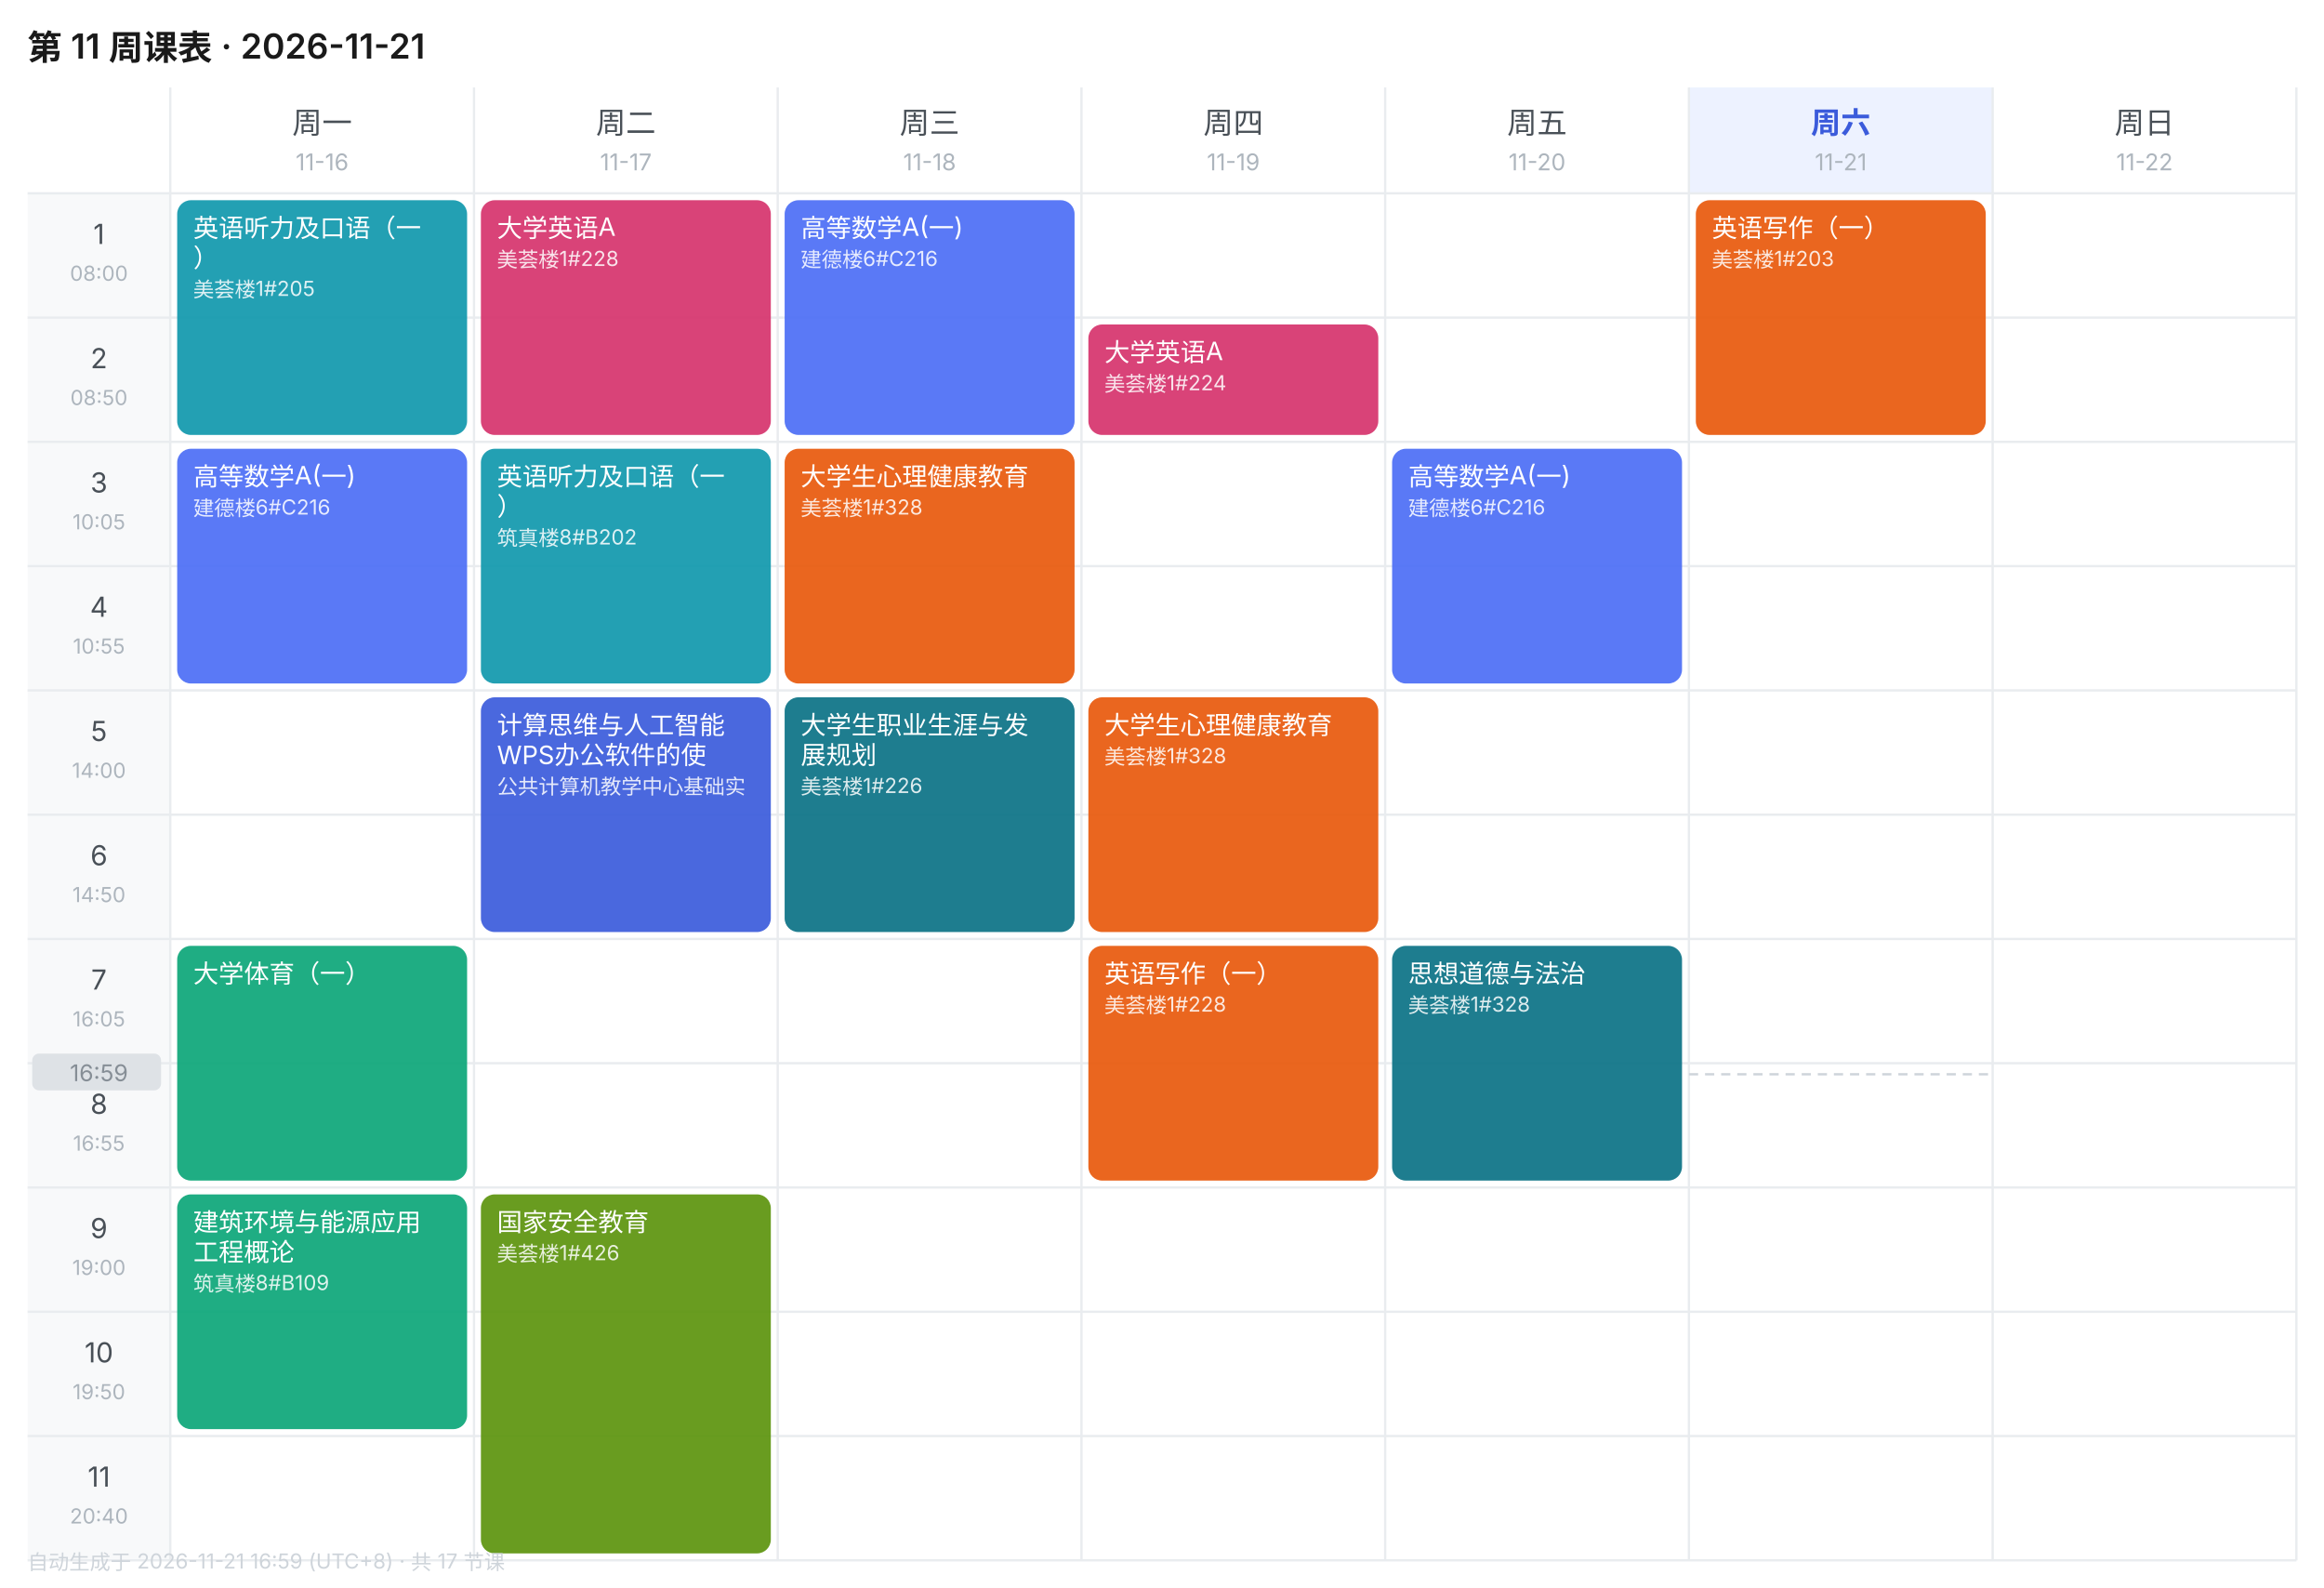
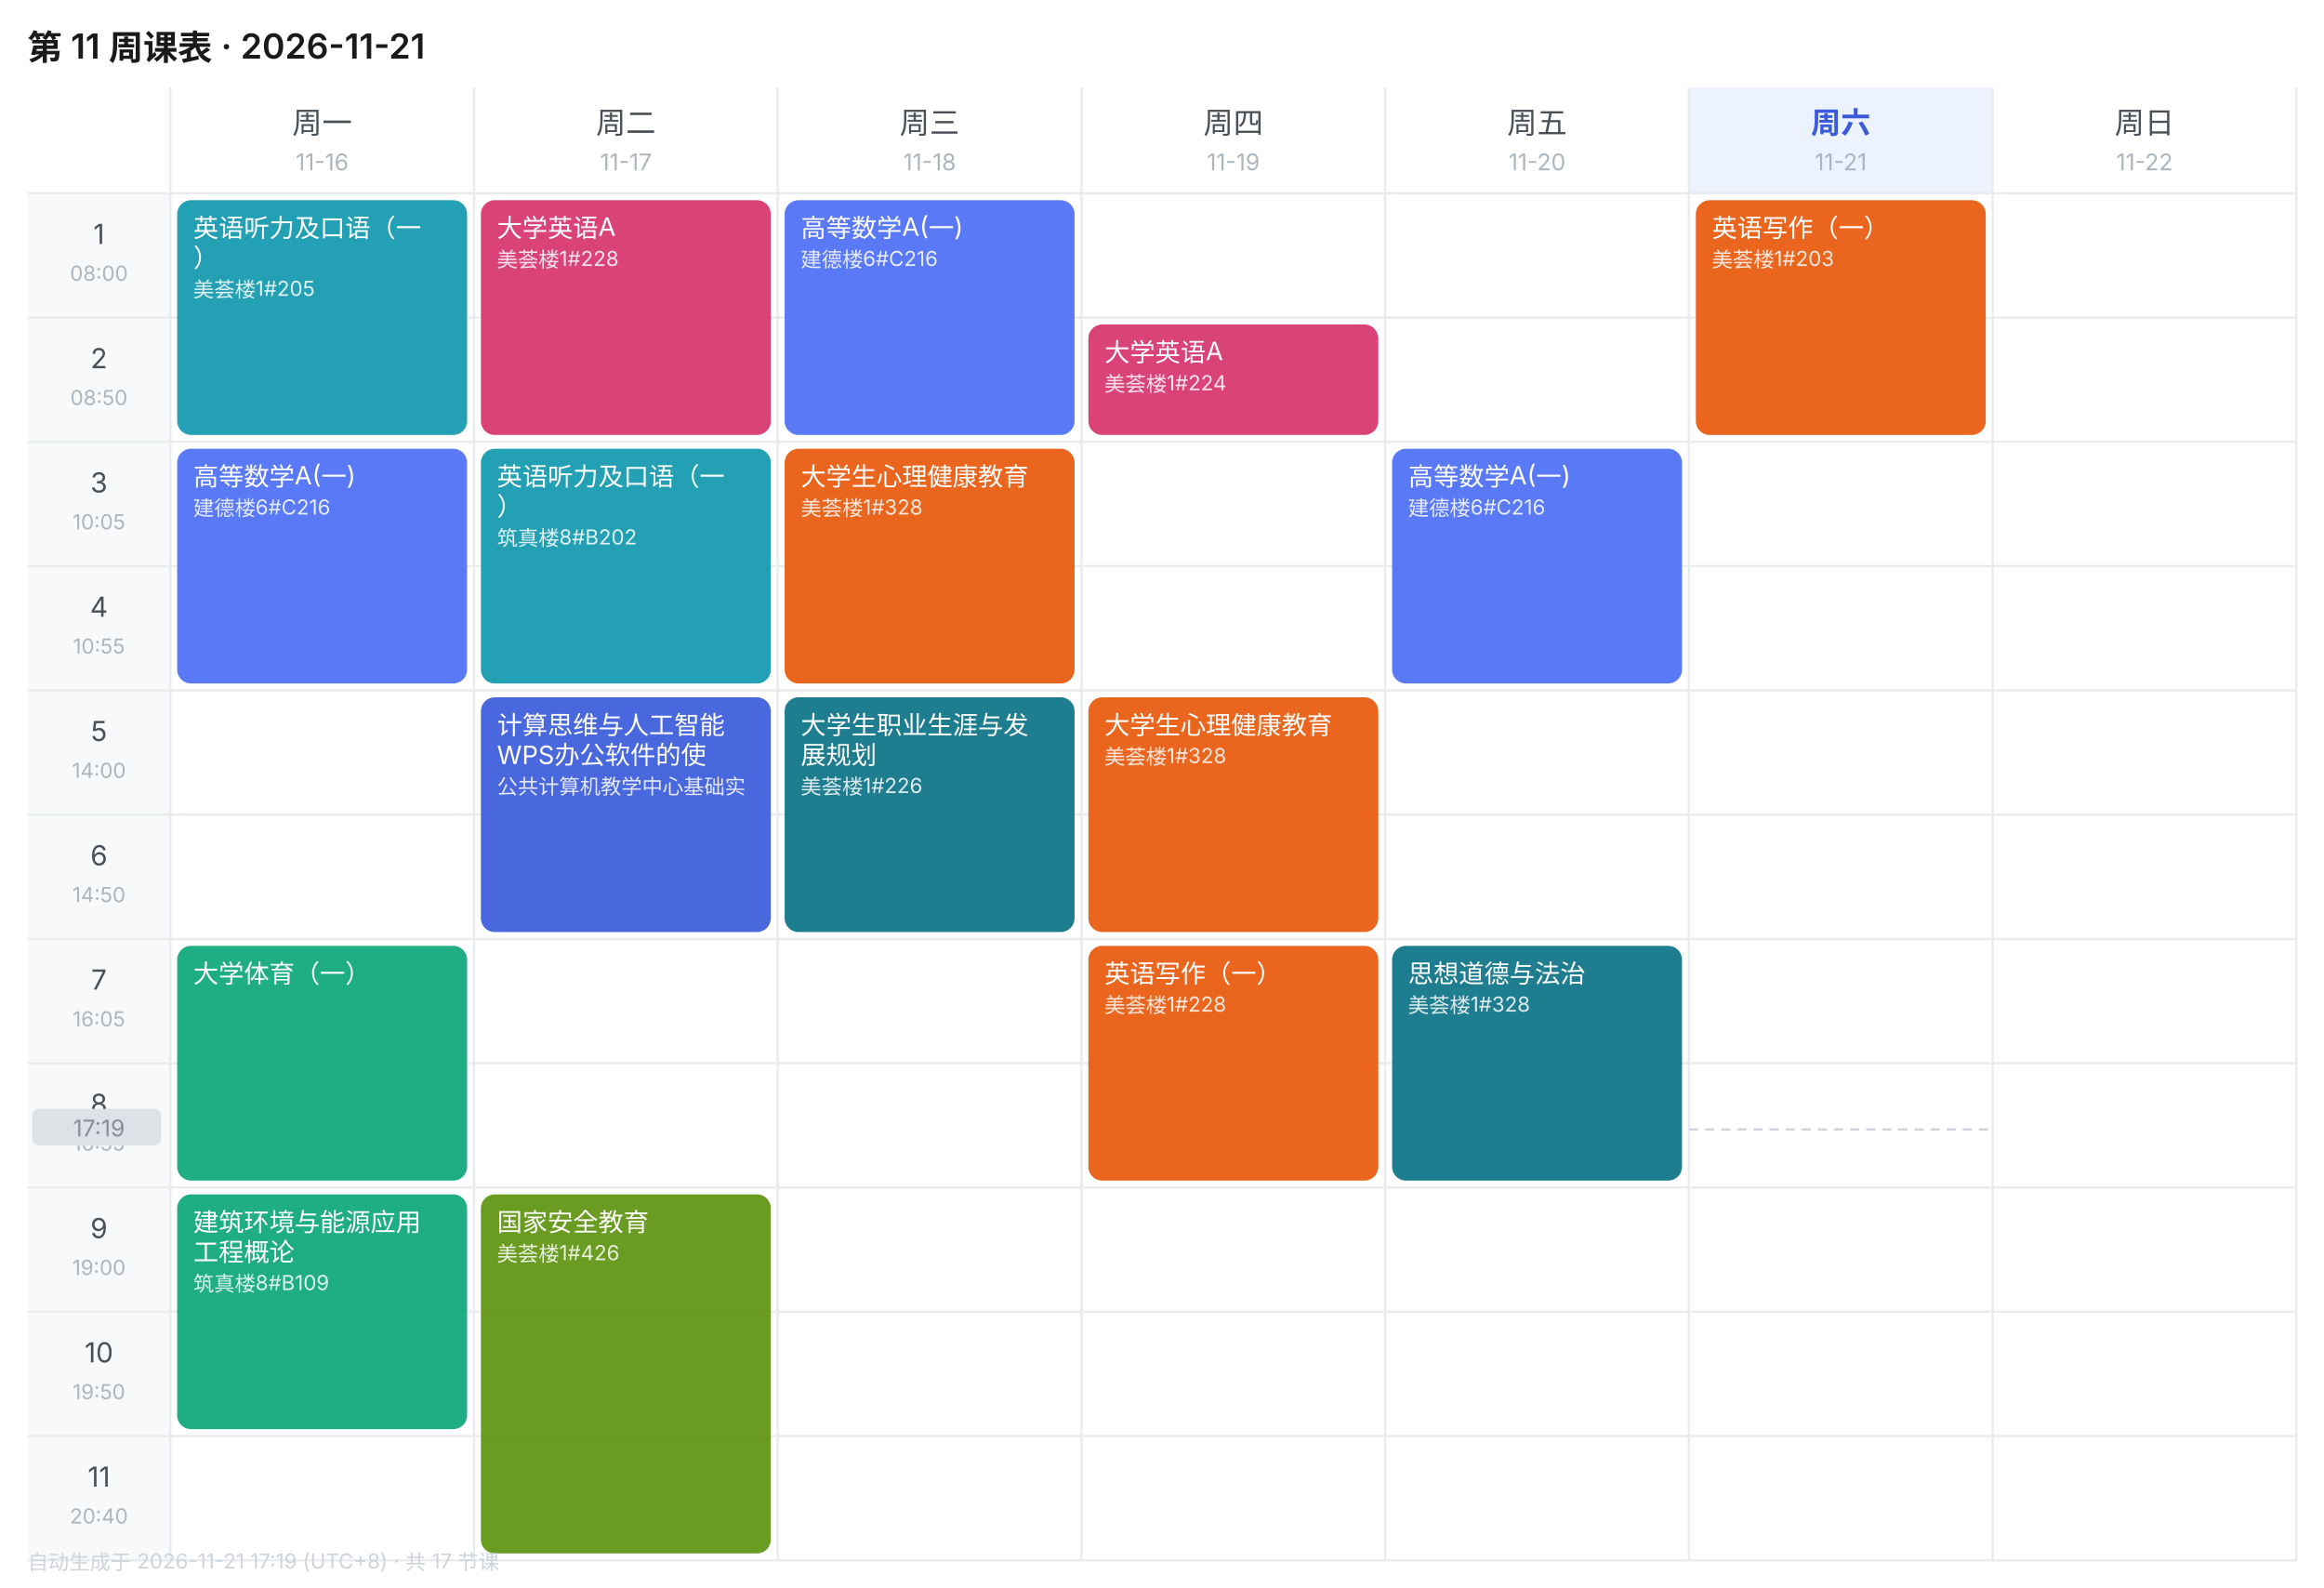
<svg xmlns="http://www.w3.org/2000/svg" width="1010" height="690" viewBox="0 0 1010 690" font-family="-apple-system,BlinkMacSystemFont,'Segoe UI','PingFang SC','Microsoft YaHei',sans-serif">
  <rect width="1010" height="690" fill="#FFFFFF" />
  <text x="12" y="26" font-size="15" font-weight="600" fill="#1A1A1A">第 11 周课表 · 2026-11-21</text>
  <text x="140.0" y="58" font-size="13" font-weight="400" text-anchor="middle" fill="#495057">周一</text>
  <text x="140.0" y="74" font-size="10" text-anchor="middle" fill="#ADB5BD">11-16</text>
  <text x="272.0" y="58" font-size="13" font-weight="400" text-anchor="middle" fill="#495057">周二</text>
  <text x="272.0" y="74" font-size="10" text-anchor="middle" fill="#ADB5BD">11-17</text>
  <text x="404.0" y="58" font-size="13" font-weight="400" text-anchor="middle" fill="#495057">周三</text>
  <text x="404.0" y="74" font-size="10" text-anchor="middle" fill="#ADB5BD">11-18</text>
  <text x="536.0" y="58" font-size="13" font-weight="400" text-anchor="middle" fill="#495057">周四</text>
  <text x="536.0" y="74" font-size="10" text-anchor="middle" fill="#ADB5BD">11-19</text>
  <text x="668.0" y="58" font-size="13" font-weight="400" text-anchor="middle" fill="#495057">周五</text>
  <text x="668.0" y="74" font-size="10" text-anchor="middle" fill="#ADB5BD">11-20</text>
  <rect x="734" y="38" width="132" height="46" fill="#EDF2FF" />
  <text x="800.0" y="58" font-size="13" font-weight="600" text-anchor="middle" fill="#3B5BDB">周六</text>
  <text x="800.0" y="74" font-size="10" text-anchor="middle" fill="#ADB5BD">11-21</text>
  <text x="932.0" y="58" font-size="13" font-weight="400" text-anchor="middle" fill="#495057">周日</text>
  <text x="932.0" y="74" font-size="10" text-anchor="middle" fill="#ADB5BD">11-22</text>
  <rect x="12" y="84" width="62" height="54" fill="#F8F9FA" />
  <text x="43.0" y="106" font-size="12" text-anchor="middle" fill="#495057">1</text>
  <text x="43.0" y="122" font-size="9" text-anchor="middle" fill="#ADB5BD">08:00</text>
  <line x1="12" y1="84" x2="998" y2="84" stroke="#E9ECEF" stroke-width="1" />
  <rect x="12" y="138" width="62" height="54" fill="#F8F9FA" />
  <text x="43.0" y="160" font-size="12" text-anchor="middle" fill="#495057">2</text>
  <text x="43.0" y="176" font-size="9" text-anchor="middle" fill="#ADB5BD">08:50</text>
  <line x1="12" y1="138" x2="998" y2="138" stroke="#E9ECEF" stroke-width="1" />
  <rect x="12" y="192" width="62" height="54" fill="#F8F9FA" />
  <text x="43.0" y="214" font-size="12" text-anchor="middle" fill="#495057">3</text>
  <text x="43.0" y="230" font-size="9" text-anchor="middle" fill="#ADB5BD">10:05</text>
  <line x1="12" y1="192" x2="998" y2="192" stroke="#E9ECEF" stroke-width="1" />
  <rect x="12" y="246" width="62" height="54" fill="#F8F9FA" />
  <text x="43.0" y="268" font-size="12" text-anchor="middle" fill="#495057">4</text>
  <text x="43.0" y="284" font-size="9" text-anchor="middle" fill="#ADB5BD">10:55</text>
  <line x1="12" y1="246" x2="998" y2="246" stroke="#E9ECEF" stroke-width="1" />
  <rect x="12" y="300" width="62" height="54" fill="#F8F9FA" />
  <text x="43.0" y="322" font-size="12" text-anchor="middle" fill="#495057">5</text>
  <text x="43.0" y="338" font-size="9" text-anchor="middle" fill="#ADB5BD">14:00</text>
  <line x1="12" y1="300" x2="998" y2="300" stroke="#E9ECEF" stroke-width="1" />
  <rect x="12" y="354" width="62" height="54" fill="#F8F9FA" />
  <text x="43.0" y="376" font-size="12" text-anchor="middle" fill="#495057">6</text>
  <text x="43.0" y="392" font-size="9" text-anchor="middle" fill="#ADB5BD">14:50</text>
  <line x1="12" y1="354" x2="998" y2="354" stroke="#E9ECEF" stroke-width="1" />
  <rect x="12" y="408" width="62" height="54" fill="#F8F9FA" />
  <text x="43.0" y="430" font-size="12" text-anchor="middle" fill="#495057">7</text>
  <text x="43.0" y="446" font-size="9" text-anchor="middle" fill="#ADB5BD">16:05</text>
  <line x1="12" y1="408" x2="998" y2="408" stroke="#E9ECEF" stroke-width="1" />
  <rect x="12" y="462" width="62" height="54" fill="#F8F9FA" />
  <text x="43.0" y="484" font-size="12" text-anchor="middle" fill="#495057">8</text>
  <text x="43.0" y="500" font-size="9" text-anchor="middle" fill="#ADB5BD">16:55</text>
  <line x1="12" y1="462" x2="998" y2="462" stroke="#E9ECEF" stroke-width="1" />
  <rect x="12" y="516" width="62" height="54" fill="#F8F9FA" />
  <text x="43.0" y="538" font-size="12" text-anchor="middle" fill="#495057">9</text>
  <text x="43.0" y="554" font-size="9" text-anchor="middle" fill="#ADB5BD">19:00</text>
  <line x1="12" y1="516" x2="998" y2="516" stroke="#E9ECEF" stroke-width="1" />
  <rect x="12" y="570" width="62" height="54" fill="#F8F9FA" />
  <text x="43.0" y="592" font-size="12" text-anchor="middle" fill="#495057">10</text>
  <text x="43.0" y="608" font-size="9" text-anchor="middle" fill="#ADB5BD">19:50</text>
  <line x1="12" y1="570" x2="998" y2="570" stroke="#E9ECEF" stroke-width="1" />
  <rect x="12" y="624" width="62" height="54" fill="#F8F9FA" />
  <text x="43.0" y="646" font-size="12" text-anchor="middle" fill="#495057">11</text>
  <text x="43.0" y="662" font-size="9" text-anchor="middle" fill="#ADB5BD">20:40</text>
  <line x1="12" y1="624" x2="998" y2="624" stroke="#E9ECEF" stroke-width="1" />
  <line x1="74" y1="38" x2="74" y2="678" stroke="#E9ECEF" stroke-width="1" />
  <line x1="206" y1="38" x2="206" y2="678" stroke="#E9ECEF" stroke-width="1" />
  <line x1="338" y1="38" x2="338" y2="678" stroke="#E9ECEF" stroke-width="1" />
  <line x1="470" y1="38" x2="470" y2="678" stroke="#E9ECEF" stroke-width="1" />
  <line x1="602" y1="38" x2="602" y2="678" stroke="#E9ECEF" stroke-width="1" />
  <line x1="734" y1="38" x2="734" y2="678" stroke="#E9ECEF" stroke-width="1" />
  <line x1="866" y1="38" x2="866" y2="678" stroke="#E9ECEF" stroke-width="1" />
  <line x1="998" y1="38" x2="998" y2="678" stroke="#E9ECEF" stroke-width="1" />
  <line x1="12" y1="678" x2="998" y2="678" stroke="#E9ECEF" stroke-width="1" />
  <rect x="77" y="87" width="126" height="102" rx="6" fill="#1098AD" opacity="0.92" />
  <text x="84" y="103" font-size="11" fill="#FFFFFF">英语听力及口语（一</text>
  <text x="84" y="116" font-size="11" fill="#FFFFFF">）</text>
  <text x="84" y="129" font-size="9" fill="#FFFFFF" opacity="0.85">美荟楼1#205</text>
  <rect x="77" y="195" width="126" height="102" rx="6" fill="#4C6EF5" opacity="0.92" />
  <text x="84" y="211" font-size="11" fill="#FFFFFF">高等数学A(一)</text>
  <text x="84" y="224" font-size="9" fill="#FFFFFF" opacity="0.85">建德楼6#C216</text>
  <rect x="77" y="411" width="126" height="102" rx="6" fill="#0CA678" opacity="0.92" />
  <text x="84" y="427" font-size="11" fill="#FFFFFF">大学体育（一）</text>
  <rect x="77" y="519" width="126" height="102" rx="6" fill="#0CA678" opacity="0.92" />
  <text x="84" y="535" font-size="11" fill="#FFFFFF">建筑环境与能源应用</text>
  <text x="84" y="548" font-size="11" fill="#FFFFFF">工程概论</text>
  <text x="84" y="561" font-size="9" fill="#FFFFFF" opacity="0.85">筑真楼8#B109</text>
  <rect x="209" y="87" width="126" height="102" rx="6" fill="#D6336C" opacity="0.92" />
  <text x="216" y="103" font-size="11" fill="#FFFFFF">大学英语A</text>
  <text x="216" y="116" font-size="9" fill="#FFFFFF" opacity="0.85">美荟楼1#228</text>
  <rect x="209" y="195" width="126" height="102" rx="6" fill="#1098AD" opacity="0.92" />
  <text x="216" y="211" font-size="11" fill="#FFFFFF">英语听力及口语（一</text>
  <text x="216" y="224" font-size="11" fill="#FFFFFF">）</text>
  <text x="216" y="237" font-size="9" fill="#FFFFFF" opacity="0.85">筑真楼8#B202</text>
  <rect x="209" y="303" width="126" height="102" rx="6" fill="#3B5BDB" opacity="0.92" />
  <text x="216" y="319" font-size="11" fill="#FFFFFF">计算思维与人工智能</text>
  <text x="216" y="332" font-size="11" fill="#FFFFFF">WPS办公软件的使</text>
  <text x="216" y="345" font-size="9" fill="#FFFFFF" opacity="0.85">公共计算机教学中心基础实</text>
  <rect x="209" y="519" width="126" height="156" rx="6" fill="#5C940D" opacity="0.92" />
  <text x="216" y="535" font-size="11" fill="#FFFFFF">国家安全教育</text>
  <text x="216" y="548" font-size="9" fill="#FFFFFF" opacity="0.85">美荟楼1#426</text>
  <rect x="341" y="87" width="126" height="102" rx="6" fill="#4C6EF5" opacity="0.92" />
  <text x="348" y="103" font-size="11" fill="#FFFFFF">高等数学A(一)</text>
  <text x="348" y="116" font-size="9" fill="#FFFFFF" opacity="0.85">建德楼6#C216</text>
  <rect x="341" y="195" width="126" height="102" rx="6" fill="#E8590C" opacity="0.92" />
  <text x="348" y="211" font-size="11" fill="#FFFFFF">大学生心理健康教育</text>
  <text x="348" y="224" font-size="9" fill="#FFFFFF" opacity="0.85">美荟楼1#328</text>
  <rect x="341" y="303" width="126" height="102" rx="6" fill="#0B7285" opacity="0.92" />
  <text x="348" y="319" font-size="11" fill="#FFFFFF">大学生职业生涯与发</text>
  <text x="348" y="332" font-size="11" fill="#FFFFFF">展规划</text>
  <text x="348" y="345" font-size="9" fill="#FFFFFF" opacity="0.85">美荟楼1#226</text>
  <rect x="473" y="141" width="126" height="48" rx="6" fill="#D6336C" opacity="0.92" />
  <text x="480" y="157" font-size="11" fill="#FFFFFF">大学英语A</text>
  <text x="480" y="170" font-size="9" fill="#FFFFFF" opacity="0.85">美荟楼1#224</text>
  <rect x="473" y="303" width="126" height="102" rx="6" fill="#E8590C" opacity="0.92" />
  <text x="480" y="319" font-size="11" fill="#FFFFFF">大学生心理健康教育</text>
  <text x="480" y="332" font-size="9" fill="#FFFFFF" opacity="0.85">美荟楼1#328</text>
  <rect x="473" y="411" width="126" height="102" rx="6" fill="#E8590C" opacity="0.92" />
  <text x="480" y="427" font-size="11" fill="#FFFFFF">英语写作（一）</text>
  <text x="480" y="440" font-size="9" fill="#FFFFFF" opacity="0.85">美荟楼1#228</text>
  <rect x="605" y="195" width="126" height="102" rx="6" fill="#4C6EF5" opacity="0.92" />
  <text x="612" y="211" font-size="11" fill="#FFFFFF">高等数学A(一)</text>
  <text x="612" y="224" font-size="9" fill="#FFFFFF" opacity="0.85">建德楼6#C216</text>
  <rect x="605" y="411" width="126" height="102" rx="6" fill="#0B7285" opacity="0.92" />
  <text x="612" y="427" font-size="11" fill="#FFFFFF">思想道德与法治</text>
  <text x="612" y="440" font-size="9" fill="#FFFFFF" opacity="0.85">美荟楼1#328</text>
  <rect x="737" y="87" width="126" height="102" rx="6" fill="#E8590C" opacity="0.92" />
  <text x="744" y="103" font-size="11" fill="#FFFFFF">英语写作（一）</text>
  <text x="744" y="116" font-size="9" fill="#FFFFFF" opacity="0.85">美荟楼1#203</text>
-   <line x1="734" y1="466.8" x2="866" y2="466.8" stroke="#CED4DA" stroke-width="1" stroke-dasharray="4 3" />
-   <rect x="14" y="457.8" width="56" height="16" rx="3" fill="#DEE2E6" />
-   <text x="43.0" y="469.8" font-size="10" text-anchor="middle" fill="#868E96">16:59</text>
-   <text x="12" y="682" font-size="9" fill="#CED4DA">自动生成于 2026-11-21 16:59 (UTC+8) · 共 17 节课</text>
+   <line x1="734" y1="490.8" x2="866" y2="490.8" stroke="#CED4DA" stroke-width="1" stroke-dasharray="4 3" />
+   <rect x="14" y="481.8" width="56" height="16" rx="3" fill="#DEE2E6" />
+   <text x="43.0" y="493.8" font-size="10" text-anchor="middle" fill="#868E96">17:19</text>
+   <text x="12" y="682" font-size="9" fill="#CED4DA">自动生成于 2026-11-21 17:19 (UTC+8) · 共 17 节课</text>
</svg>
